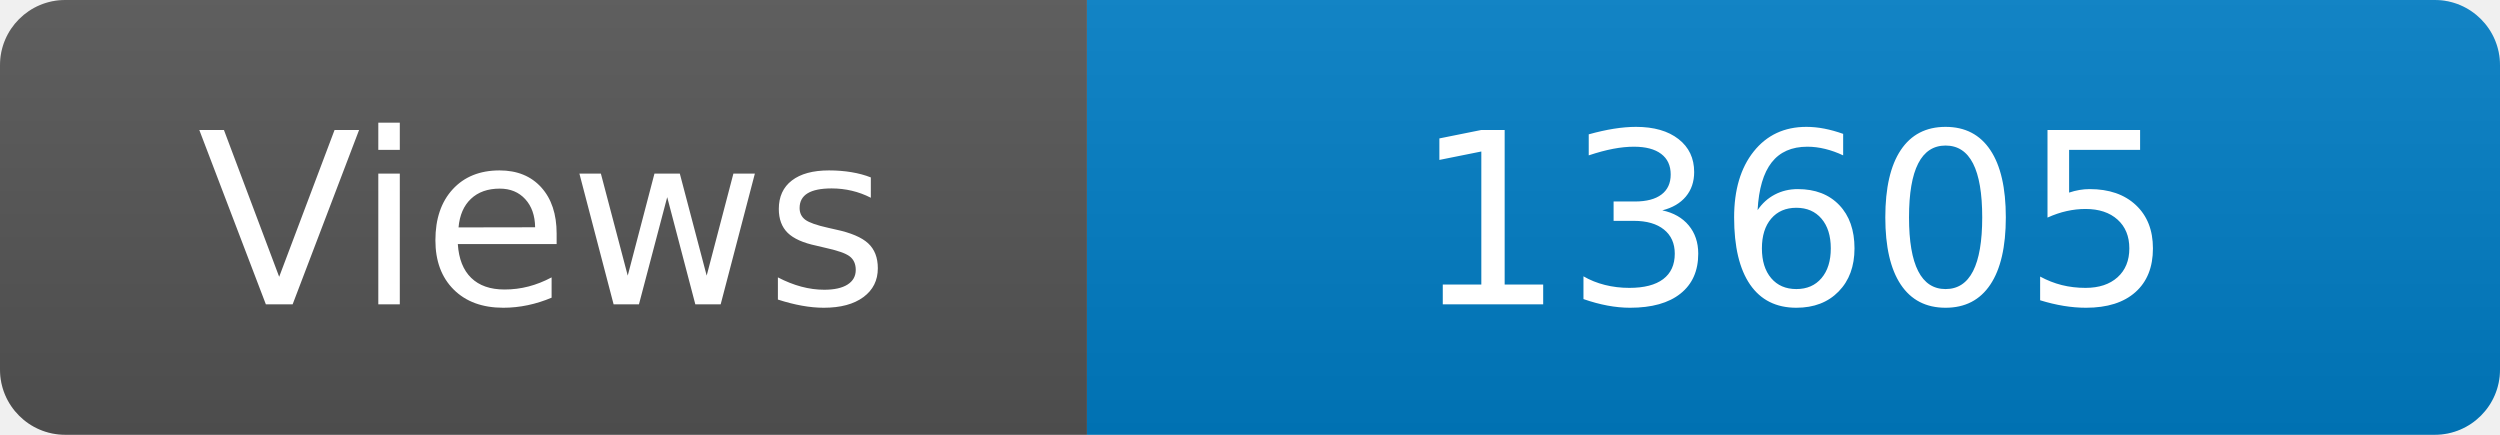
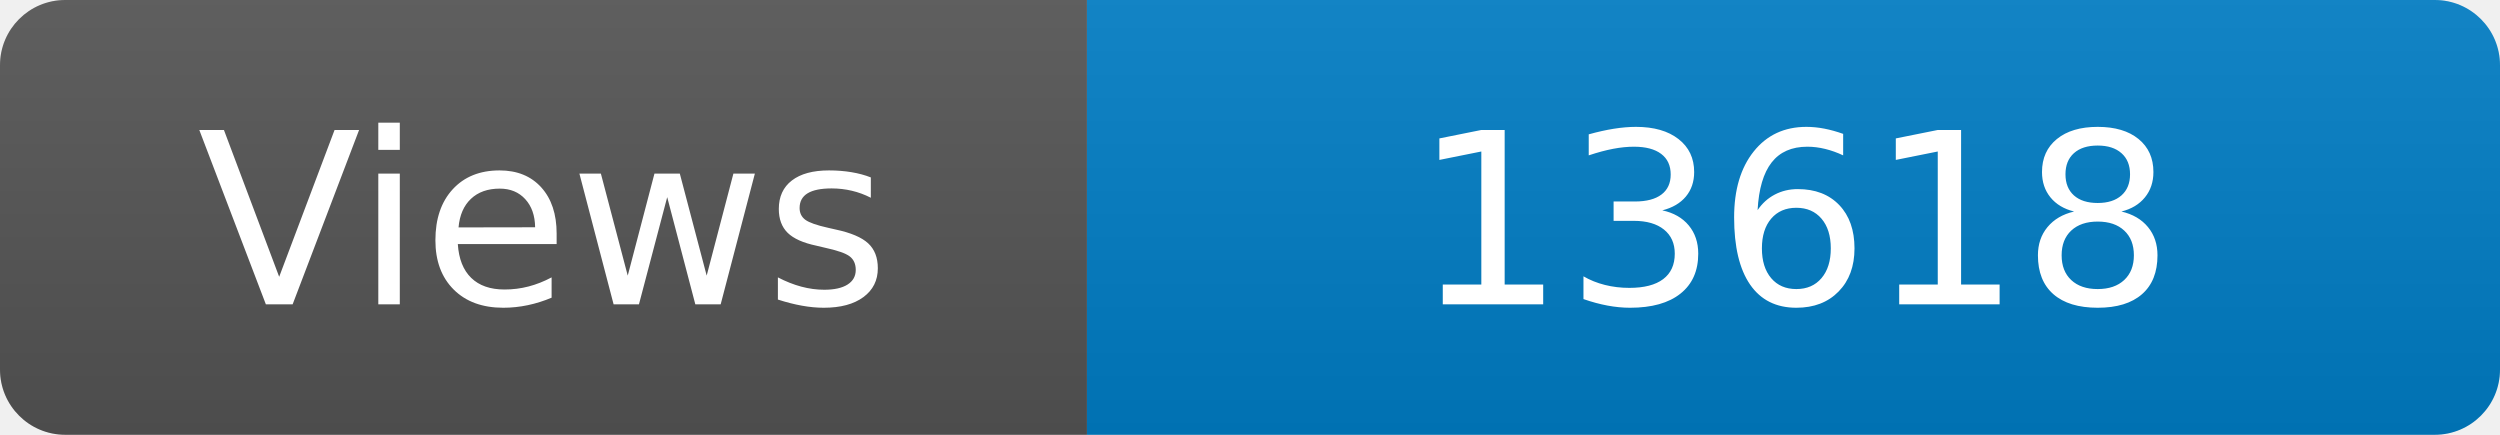
<svg xmlns="http://www.w3.org/2000/svg" width="115" height="20" role="img" aria-label="Maintained?: yes">
  <linearGradient id="s" x2="0" y2="100%">
    <stop offset="0" stop-color="#bbb" stop-opacity=".1" />
    <stop offset="1" stop-opacity=".1" />
  </linearGradient>
  <clipPath id="r">
    <rect width="115" height="20" rx="3" fill="#fff" />
  </clipPath>
  <g clip-path="url(#r)">
    <rect width="50" height="20" fill="#555" />
    <rect x="50" width="160" height="20" fill="#007ec6" />
    <rect width="115" height="20" fill="url(#s)" />
  </g>
  <g fill="#fff" text-anchor="middle" font-family="Verdana,Geneva,DejaVu Sans,sans-serif" font-size="110">
    <text x="250" y="140" transform="scale(.1)" fill="#fff">Views</text>
-     <text x="825" y="140" transform="scale(.1)" fill="#fff">13605</text>
+     <text x="825" y="140" transform="scale(.1)" fill="#fff">13618</text>
  </g>
</svg>
